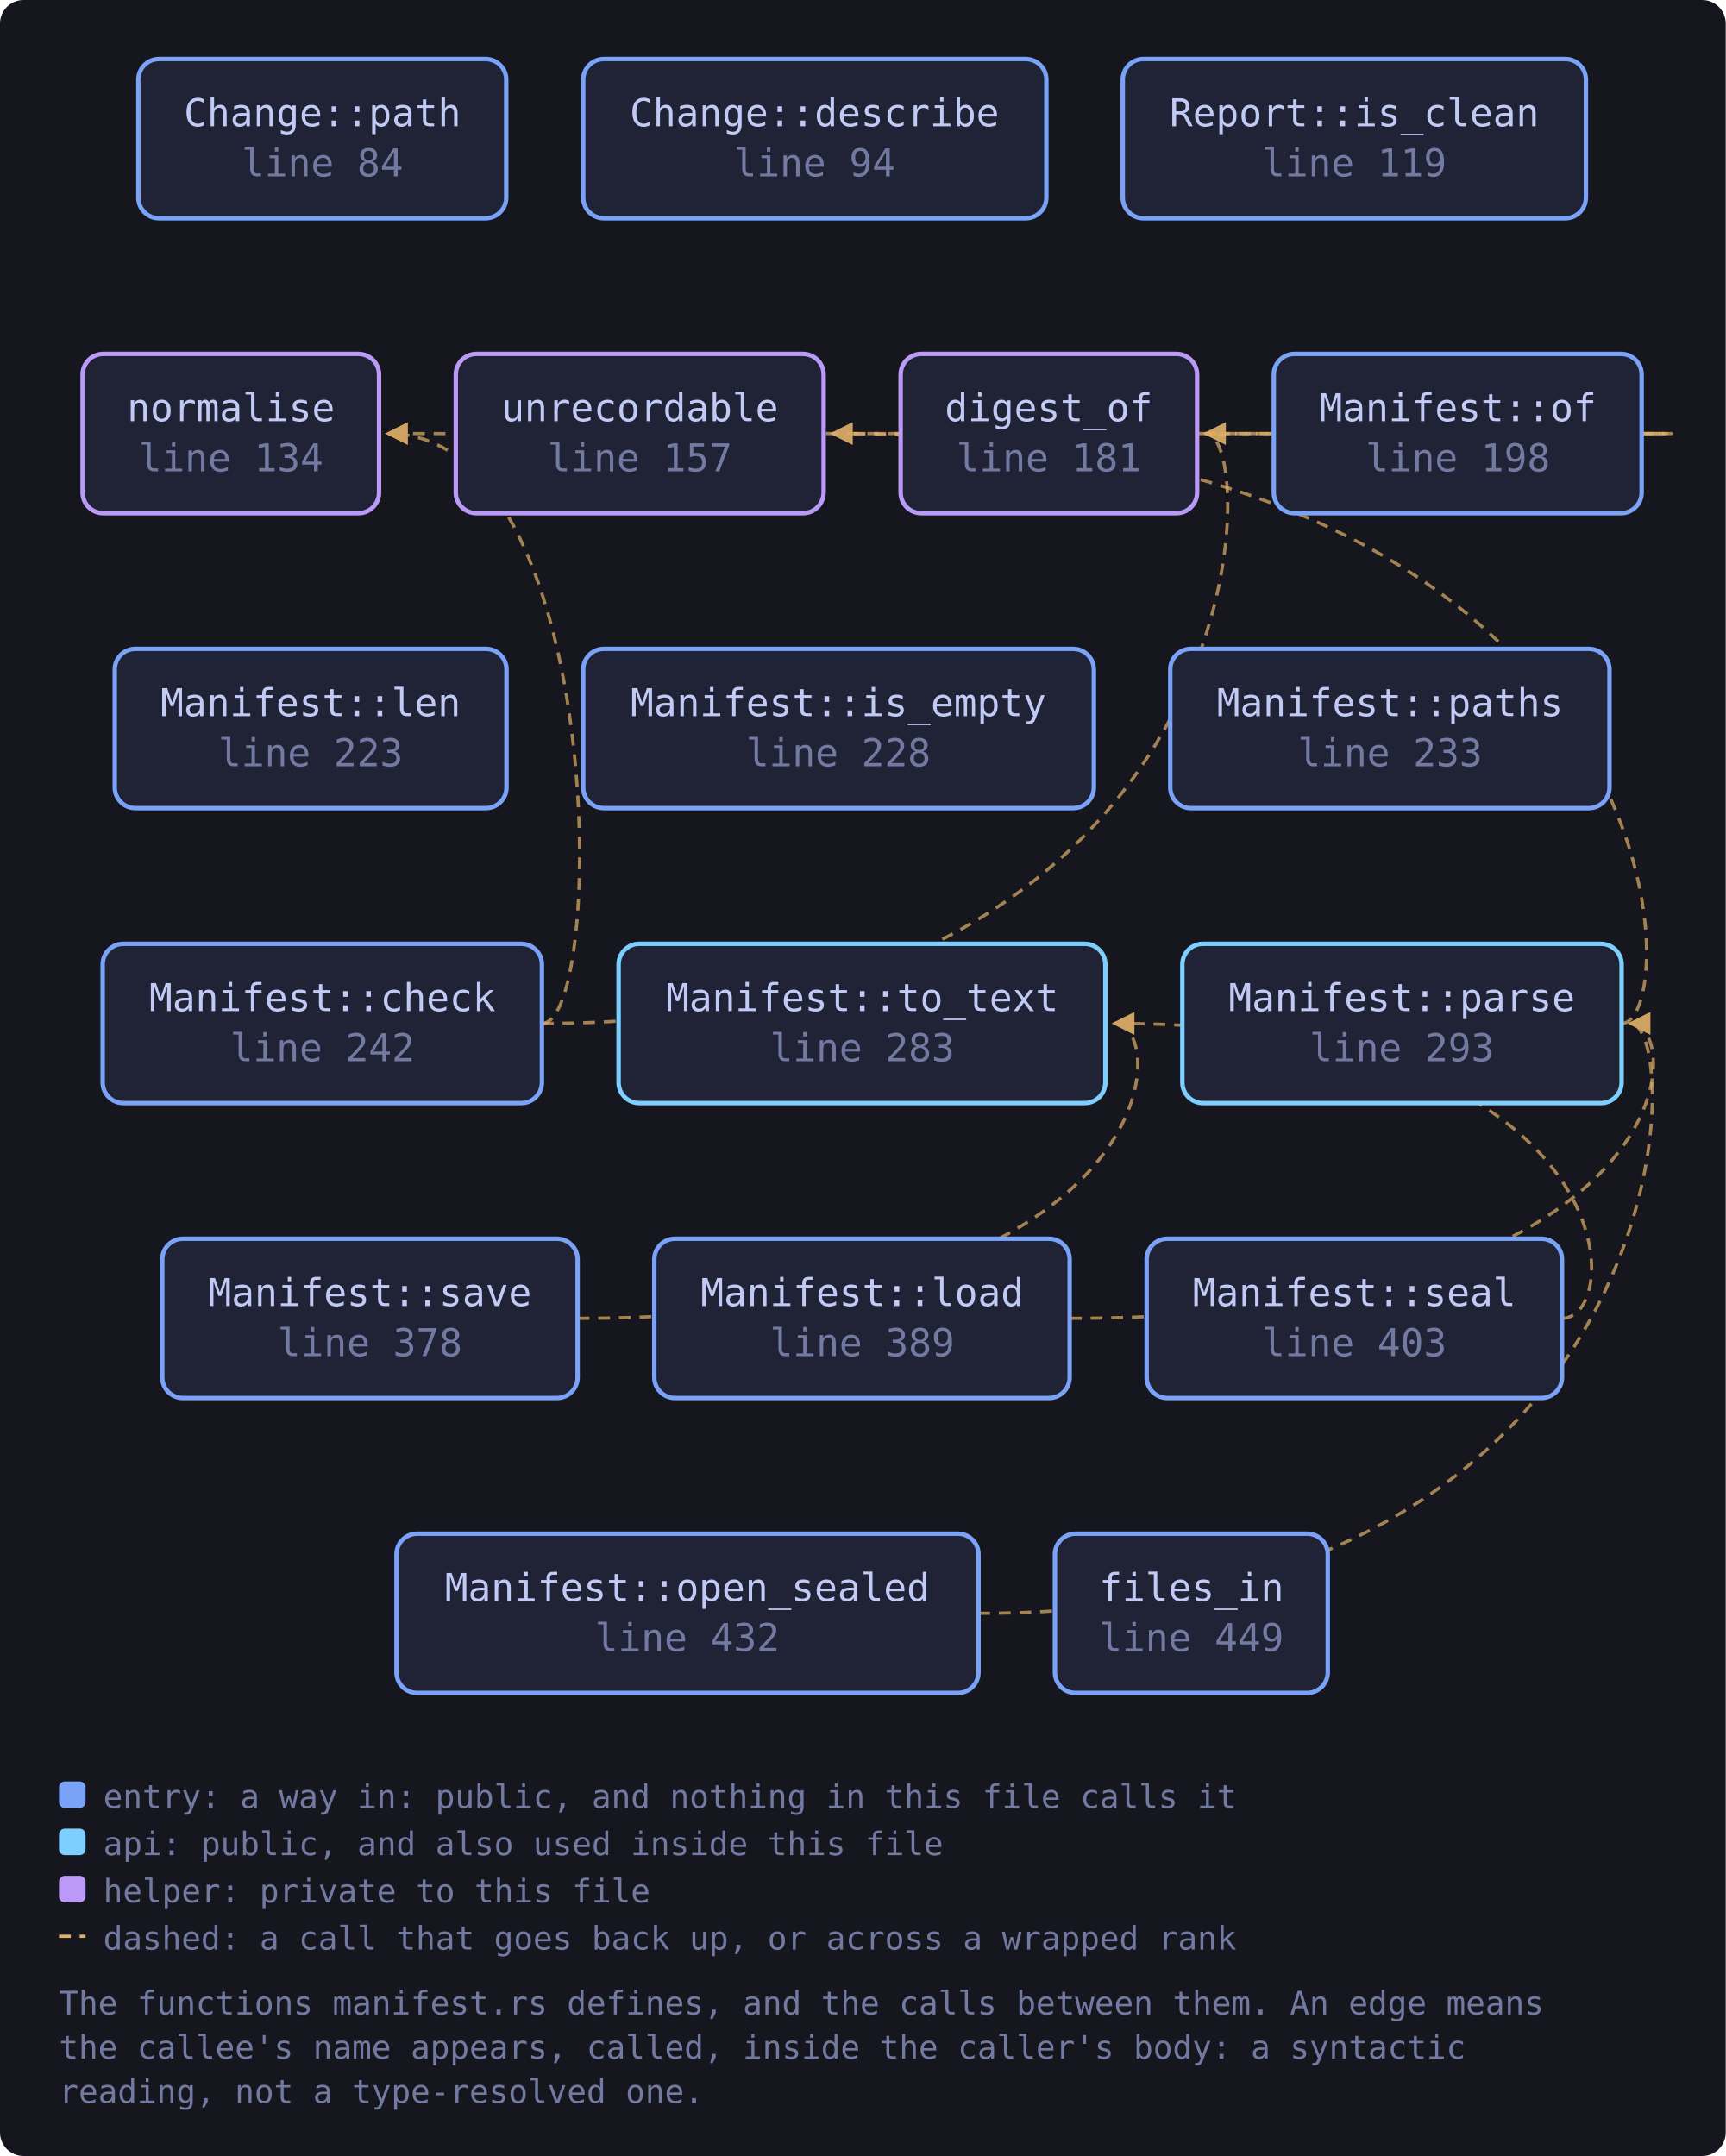
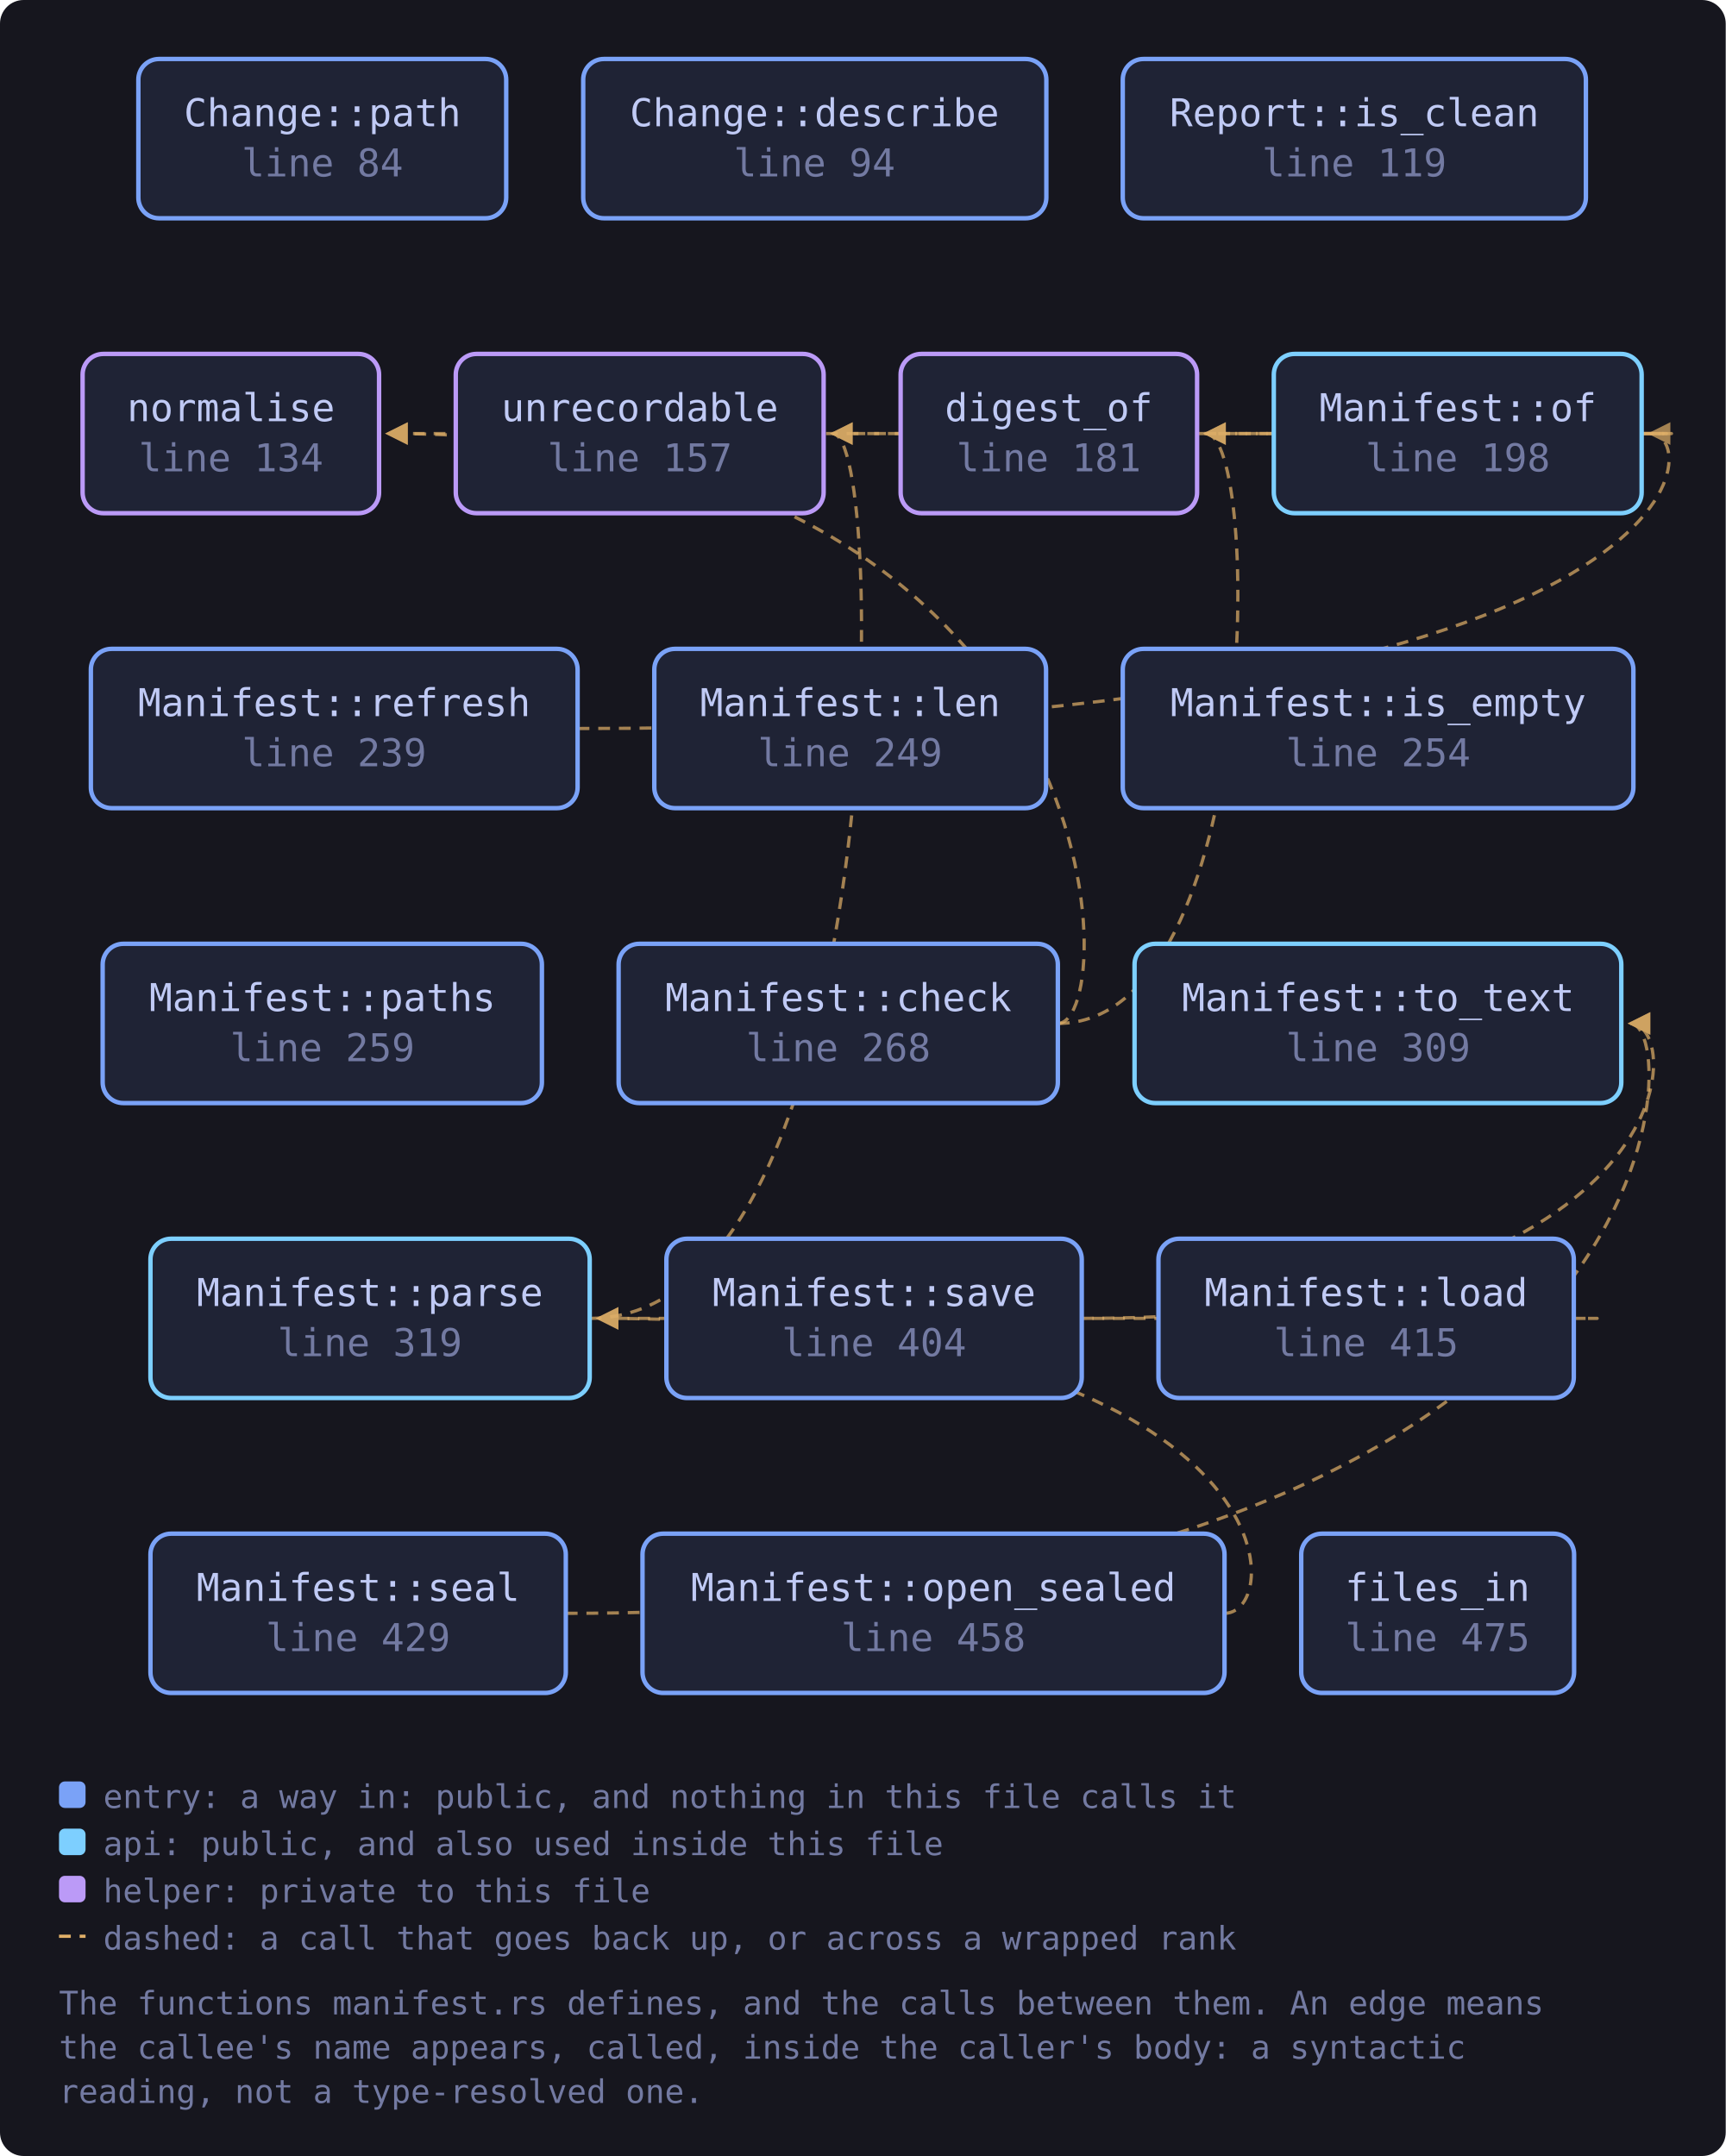
<svg xmlns="http://www.w3.org/2000/svg" viewBox="0 0 585 731" width="585" height="731" style="max-width:100%;height:auto" role="img" aria-label="flowchart">
  <defs>
    <marker id="a-muted" viewBox="0 0 8 8" refX="7" refY="4" markerWidth="7" markerHeight="7" orient="auto-start-reverse">
      <path d="M0 0 L8 4 L0 8 z" fill="var(--muted, #737aa2)" />
    </marker>
    <marker id="a-warn" viewBox="0 0 8 8" refX="7" refY="4" markerWidth="7" markerHeight="7" orient="auto-start-reverse">
      <path d="M0 0 L8 4 L0 8 z" fill="var(--warn, #e0af68)" />
    </marker>
    <marker id="a-accent" viewBox="0 0 8 8" refX="7" refY="4" markerWidth="7" markerHeight="7" orient="auto-start-reverse">
      <path d="M0 0 L8 4 L0 8 z" fill="var(--accent, #7aa2f7)" />
    </marker>
    <marker id="a-cyan" viewBox="0 0 8 8" refX="7" refY="4" markerWidth="7" markerHeight="7" orient="auto-start-reverse">
      <path d="M0 0 L8 4 L0 8 z" fill="var(--cyan, #7dcfff)" />
    </marker>
    <marker id="a-accent-2" viewBox="0 0 8 8" refX="7" refY="4" markerWidth="7" markerHeight="7" orient="auto-start-reverse">
      <path d="M0 0 L8 4 L0 8 z" fill="var(--accent-2, #bb9af7)" />
    </marker>
  </defs>
  <rect x="0" y="0" width="585" height="731" fill="var(--bg-inset, #16161e)" rx="8" />
-   <path d="M183.7 347.0 C 427.8 347.0, 427.8 147.0, 408.8 147.0" fill="none" stroke="var(--warn, #e0af68)" stroke-width="1.1" opacity="0.7" stroke-dasharray="4 3" marker-end="url(#a-warn)" />
-   <path d="M183.7 347.0 C 205.7 347.0, 205.7 147.0, 131.5 147.0" fill="none" stroke="var(--warn, #e0af68)" stroke-width="1.1" opacity="0.7" stroke-dasharray="4 3" marker-end="url(#a-warn)" />
-   <path d="M362.7 447.0 C 571.7 447.0, 571.7 347.0, 552.7 347.0" fill="none" stroke="var(--warn, #e0af68)" stroke-width="1.1" opacity="0.7" stroke-dasharray="4 3" marker-end="url(#a-warn)" />
+   <path d="M358.6 347.0 C 427.8 347.0, 427.8 147.0, 408.8 147.0" fill="none" stroke="var(--warn, #e0af68)" stroke-width="1.1" opacity="0.7" stroke-dasharray="4 3" marker-end="url(#a-warn)" />
+   <path d="M358.6 347.0 C 380.6 347.0, 380.6 147.0, 131.5 147.0" fill="none" stroke="var(--warn, #e0af68)" stroke-width="1.1" opacity="0.7" stroke-dasharray="4 3" marker-end="url(#a-warn)" />
+   <path d="M533.5 447.0 C 555.5 447.0, 555.5 447.0, 202.9 447.0" fill="none" stroke="var(--warn, #e0af68)" stroke-width="1.1" opacity="0.7" stroke-dasharray="4 3" marker-end="url(#a-warn)" />
  <path d="M556.5 147.0 C 578.5 147.0, 578.5 147.0, 408.8 147.0" fill="none" stroke="var(--warn, #e0af68)" stroke-width="1.1" opacity="0.7" stroke-dasharray="4 3" marker-end="url(#a-warn)" />
  <path d="M556.5 147.0 C 578.5 147.0, 578.5 147.0, 131.5 147.0" fill="none" stroke="var(--warn, #e0af68)" stroke-width="1.1" opacity="0.7" stroke-dasharray="4 3" marker-end="url(#a-warn)" />
  <path d="M556.5 147.0 C 578.5 147.0, 578.5 147.0, 282.3 147.0" fill="none" stroke="var(--warn, #e0af68)" stroke-width="1.1" opacity="0.7" stroke-dasharray="4 3" marker-end="url(#a-warn)" />
-   <path d="M331.6 547.0 C 571.7 547.0, 571.7 347.0, 552.7 347.0" fill="none" stroke="var(--warn, #e0af68)" stroke-width="1.1" opacity="0.7" stroke-dasharray="4 3" marker-end="url(#a-warn)" />
-   <path d="M549.7 347.0 C 571.7 347.0, 571.7 147.0, 282.3 147.0" fill="none" stroke="var(--warn, #e0af68)" stroke-width="1.1" opacity="0.7" stroke-dasharray="4 3" marker-end="url(#a-warn)" />
-   <path d="M195.8 447.0 C 396.8 447.0, 396.8 347.0, 377.8 347.0" fill="none" stroke="var(--warn, #e0af68)" stroke-width="1.1" opacity="0.7" stroke-dasharray="4 3" marker-end="url(#a-warn)" />
-   <path d="M529.5 447.0 C 551.5 447.0, 551.5 347.0, 377.8 347.0" fill="none" stroke="var(--warn, #e0af68)" stroke-width="1.1" opacity="0.7" stroke-dasharray="4 3" marker-end="url(#a-warn)" />
+   <path d="M415.1 547.0 C 437.1 547.0, 437.1 447.0, 202.9 447.0" fill="none" stroke="var(--warn, #e0af68)" stroke-width="1.1" opacity="0.7" stroke-dasharray="4 3" marker-end="url(#a-warn)" />
+   <path d="M199.9 447.0 C 301.3 447.0, 301.3 147.0, 282.3 147.0" fill="none" stroke="var(--warn, #e0af68)" stroke-width="1.1" opacity="0.7" stroke-dasharray="4 3" marker-end="url(#a-warn)" />
+   <path d="M195.8 247.0 C 578.5 247.0, 578.5 147.0, 559.5 147.0" fill="none" stroke="var(--warn, #e0af68)" stroke-width="1.1" opacity="0.7" stroke-dasharray="4 3" marker-end="url(#a-warn)" />
+   <path d="M366.7 447.0 C 571.7 447.0, 571.7 347.0, 552.7 347.0" fill="none" stroke="var(--warn, #e0af68)" stroke-width="1.1" opacity="0.7" stroke-dasharray="4 3" marker-end="url(#a-warn)" />
+   <path d="M191.8 547.0 C 571.7 547.0, 571.7 347.0, 552.7 347.0" fill="none" stroke="var(--warn, #e0af68)" stroke-width="1.1" opacity="0.7" stroke-dasharray="4 3" marker-end="url(#a-warn)" />
  <a href="https://github.com/tilas01/veilvoice/blob/main/crates/veilvoice-guard/src/manifest.rs#L84" target="_blank" rel="noopener noreferrer">
    <rect x="46.9" y="20.0" width="124.7" height="54.0" rx="7" fill="var(--bg-soft, #1f2335)" stroke="var(--accent, #7aa2f7)" stroke-width="1.5" />
    <text x="109.3" y="42.8" font-family="ui-monospace, SFMono-Regular, Menlo, Consolas, monospace" font-size="13" fill="var(--fg, #c0caf5)" text-anchor="middle">Change::path</text>
    <text x="109.3" y="59.8" font-family="ui-monospace, SFMono-Regular, Menlo, Consolas, monospace" font-size="13" fill="var(--muted, #737aa2)" text-anchor="middle">line 84</text>
  </a>
  <a href="https://github.com/tilas01/veilvoice/blob/main/crates/veilvoice-guard/src/manifest.rs#L94" target="_blank" rel="noopener noreferrer">
    <rect x="197.7" y="20.0" width="157.0" height="54.0" rx="7" fill="var(--bg-soft, #1f2335)" stroke="var(--accent, #7aa2f7)" stroke-width="1.5" />
    <text x="276.1" y="42.8" font-family="ui-monospace, SFMono-Regular, Menlo, Consolas, monospace" font-size="13" fill="var(--fg, #c0caf5)" text-anchor="middle">Change::describe</text>
    <text x="276.1" y="59.8" font-family="ui-monospace, SFMono-Regular, Menlo, Consolas, monospace" font-size="13" fill="var(--muted, #737aa2)" text-anchor="middle">line 94</text>
  </a>
  <a href="https://github.com/tilas01/veilvoice/blob/main/crates/veilvoice-guard/src/manifest.rs#L119" target="_blank" rel="noopener noreferrer">
    <rect x="380.6" y="20.0" width="157.0" height="54.0" rx="7" fill="var(--bg-soft, #1f2335)" stroke="var(--accent, #7aa2f7)" stroke-width="1.5" />
    <text x="459.1" y="42.8" font-family="ui-monospace, SFMono-Regular, Menlo, Consolas, monospace" font-size="13" fill="var(--fg, #c0caf5)" text-anchor="middle">Report::is_clean</text>
    <text x="459.1" y="59.8" font-family="ui-monospace, SFMono-Regular, Menlo, Consolas, monospace" font-size="13" fill="var(--muted, #737aa2)" text-anchor="middle">line 119</text>
  </a>
  <a href="https://github.com/tilas01/veilvoice/blob/main/crates/veilvoice-guard/src/manifest.rs#L134" target="_blank" rel="noopener noreferrer">
    <rect x="28.0" y="120.0" width="100.5" height="54.0" rx="7" fill="var(--bg-soft, #1f2335)" stroke="var(--accent-2, #bb9af7)" stroke-width="1.5" />
    <text x="78.3" y="142.8" font-family="ui-monospace, SFMono-Regular, Menlo, Consolas, monospace" font-size="13" fill="var(--fg, #c0caf5)" text-anchor="middle">normalise</text>
    <text x="78.3" y="159.8" font-family="ui-monospace, SFMono-Regular, Menlo, Consolas, monospace" font-size="13" fill="var(--muted, #737aa2)" text-anchor="middle">line 134</text>
  </a>
  <a href="https://github.com/tilas01/veilvoice/blob/main/crates/veilvoice-guard/src/manifest.rs#L157" target="_blank" rel="noopener noreferrer">
    <rect x="154.5" y="120.0" width="124.7" height="54.0" rx="7" fill="var(--bg-soft, #1f2335)" stroke="var(--accent-2, #bb9af7)" stroke-width="1.5" />
    <text x="216.9" y="142.8" font-family="ui-monospace, SFMono-Regular, Menlo, Consolas, monospace" font-size="13" fill="var(--fg, #c0caf5)" text-anchor="middle">unrecordable</text>
    <text x="216.9" y="159.8" font-family="ui-monospace, SFMono-Regular, Menlo, Consolas, monospace" font-size="13" fill="var(--muted, #737aa2)" text-anchor="middle">line 157</text>
  </a>
  <a href="https://github.com/tilas01/veilvoice/blob/main/crates/veilvoice-guard/src/manifest.rs#L181" target="_blank" rel="noopener noreferrer">
    <rect x="305.3" y="120.0" width="100.5" height="54.0" rx="7" fill="var(--bg-soft, #1f2335)" stroke="var(--accent-2, #bb9af7)" stroke-width="1.5" />
    <text x="355.5" y="142.8" font-family="ui-monospace, SFMono-Regular, Menlo, Consolas, monospace" font-size="13" fill="var(--fg, #c0caf5)" text-anchor="middle">digest_of</text>
    <text x="355.5" y="159.8" font-family="ui-monospace, SFMono-Regular, Menlo, Consolas, monospace" font-size="13" fill="var(--muted, #737aa2)" text-anchor="middle">line 181</text>
  </a>
  <a href="https://github.com/tilas01/veilvoice/blob/main/crates/veilvoice-guard/src/manifest.rs#L198" target="_blank" rel="noopener noreferrer">
-     <rect x="431.8" y="120.0" width="124.7" height="54.0" rx="7" fill="var(--bg-soft, #1f2335)" stroke="var(--accent, #7aa2f7)" stroke-width="1.5" />
+     <rect x="431.8" y="120.0" width="124.7" height="54.0" rx="7" fill="var(--bg-soft, #1f2335)" stroke="var(--cyan, #7dcfff)" stroke-width="1.5" />
    <text x="494.2" y="142.8" font-family="ui-monospace, SFMono-Regular, Menlo, Consolas, monospace" font-size="13" fill="var(--fg, #c0caf5)" text-anchor="middle">Manifest::of</text>
    <text x="494.2" y="159.8" font-family="ui-monospace, SFMono-Regular, Menlo, Consolas, monospace" font-size="13" fill="var(--muted, #737aa2)" text-anchor="middle">line 198</text>
  </a>
-   <a href="https://github.com/tilas01/veilvoice/blob/main/crates/veilvoice-guard/src/manifest.rs#L223" target="_blank" rel="noopener noreferrer">
-     <rect x="38.9" y="220.0" width="132.8" height="54.0" rx="7" fill="var(--bg-soft, #1f2335)" stroke="var(--accent, #7aa2f7)" stroke-width="1.5" />
-     <text x="105.3" y="242.8" font-family="ui-monospace, SFMono-Regular, Menlo, Consolas, monospace" font-size="13" fill="var(--fg, #c0caf5)" text-anchor="middle">Manifest::len</text>
-     <text x="105.3" y="259.8" font-family="ui-monospace, SFMono-Regular, Menlo, Consolas, monospace" font-size="13" fill="var(--muted, #737aa2)" text-anchor="middle">line 223</text>
+   <a href="https://github.com/tilas01/veilvoice/blob/main/crates/veilvoice-guard/src/manifest.rs#L239" target="_blank" rel="noopener noreferrer">
+     <rect x="30.8" y="220.0" width="165.0" height="54.0" rx="7" fill="var(--bg-soft, #1f2335)" stroke="var(--accent, #7aa2f7)" stroke-width="1.5" />
+     <text x="113.3" y="242.8" font-family="ui-monospace, SFMono-Regular, Menlo, Consolas, monospace" font-size="13" fill="var(--fg, #c0caf5)" text-anchor="middle">Manifest::refresh</text>
+     <text x="113.3" y="259.8" font-family="ui-monospace, SFMono-Regular, Menlo, Consolas, monospace" font-size="13" fill="var(--muted, #737aa2)" text-anchor="middle">line 239</text>
  </a>
-   <a href="https://github.com/tilas01/veilvoice/blob/main/crates/veilvoice-guard/src/manifest.rs#L228" target="_blank" rel="noopener noreferrer">
-     <rect x="197.7" y="220.0" width="173.1" height="54.0" rx="7" fill="var(--bg-soft, #1f2335)" stroke="var(--accent, #7aa2f7)" stroke-width="1.5" />
-     <text x="284.2" y="242.8" font-family="ui-monospace, SFMono-Regular, Menlo, Consolas, monospace" font-size="13" fill="var(--fg, #c0caf5)" text-anchor="middle">Manifest::is_empty</text>
-     <text x="284.2" y="259.8" font-family="ui-monospace, SFMono-Regular, Menlo, Consolas, monospace" font-size="13" fill="var(--muted, #737aa2)" text-anchor="middle">line 228</text>
+   <a href="https://github.com/tilas01/veilvoice/blob/main/crates/veilvoice-guard/src/manifest.rs#L249" target="_blank" rel="noopener noreferrer">
+     <rect x="221.8" y="220.0" width="132.8" height="54.0" rx="7" fill="var(--bg-soft, #1f2335)" stroke="var(--accent, #7aa2f7)" stroke-width="1.5" />
+     <text x="288.2" y="242.8" font-family="ui-monospace, SFMono-Regular, Menlo, Consolas, monospace" font-size="13" fill="var(--fg, #c0caf5)" text-anchor="middle">Manifest::len</text>
+     <text x="288.2" y="259.8" font-family="ui-monospace, SFMono-Regular, Menlo, Consolas, monospace" font-size="13" fill="var(--muted, #737aa2)" text-anchor="middle">line 249</text>
  </a>
-   <a href="https://github.com/tilas01/veilvoice/blob/main/crates/veilvoice-guard/src/manifest.rs#L233" target="_blank" rel="noopener noreferrer">
-     <rect x="396.7" y="220.0" width="148.9" height="54.0" rx="7" fill="var(--bg-soft, #1f2335)" stroke="var(--accent, #7aa2f7)" stroke-width="1.5" />
-     <text x="471.2" y="242.8" font-family="ui-monospace, SFMono-Regular, Menlo, Consolas, monospace" font-size="13" fill="var(--fg, #c0caf5)" text-anchor="middle">Manifest::paths</text>
-     <text x="471.2" y="259.8" font-family="ui-monospace, SFMono-Regular, Menlo, Consolas, monospace" font-size="13" fill="var(--muted, #737aa2)" text-anchor="middle">line 233</text>
+   <a href="https://github.com/tilas01/veilvoice/blob/main/crates/veilvoice-guard/src/manifest.rs#L254" target="_blank" rel="noopener noreferrer">
+     <rect x="380.6" y="220.0" width="173.1" height="54.0" rx="7" fill="var(--bg-soft, #1f2335)" stroke="var(--accent, #7aa2f7)" stroke-width="1.5" />
+     <text x="467.2" y="242.8" font-family="ui-monospace, SFMono-Regular, Menlo, Consolas, monospace" font-size="13" fill="var(--fg, #c0caf5)" text-anchor="middle">Manifest::is_empty</text>
+     <text x="467.2" y="259.8" font-family="ui-monospace, SFMono-Regular, Menlo, Consolas, monospace" font-size="13" fill="var(--muted, #737aa2)" text-anchor="middle">line 254</text>
  </a>
-   <a href="https://github.com/tilas01/veilvoice/blob/main/crates/veilvoice-guard/src/manifest.rs#L242" target="_blank" rel="noopener noreferrer">
+   <a href="https://github.com/tilas01/veilvoice/blob/main/crates/veilvoice-guard/src/manifest.rs#L259" target="_blank" rel="noopener noreferrer">
    <rect x="34.8" y="320.0" width="148.9" height="54.0" rx="7" fill="var(--bg-soft, #1f2335)" stroke="var(--accent, #7aa2f7)" stroke-width="1.5" />
-     <text x="109.3" y="342.8" font-family="ui-monospace, SFMono-Regular, Menlo, Consolas, monospace" font-size="13" fill="var(--fg, #c0caf5)" text-anchor="middle">Manifest::check</text>
-     <text x="109.3" y="359.8" font-family="ui-monospace, SFMono-Regular, Menlo, Consolas, monospace" font-size="13" fill="var(--muted, #737aa2)" text-anchor="middle">line 242</text>
+     <text x="109.3" y="342.8" font-family="ui-monospace, SFMono-Regular, Menlo, Consolas, monospace" font-size="13" fill="var(--fg, #c0caf5)" text-anchor="middle">Manifest::paths</text>
+     <text x="109.3" y="359.8" font-family="ui-monospace, SFMono-Regular, Menlo, Consolas, monospace" font-size="13" fill="var(--muted, #737aa2)" text-anchor="middle">line 259</text>
  </a>
-   <a href="https://github.com/tilas01/veilvoice/blob/main/crates/veilvoice-guard/src/manifest.rs#L283" target="_blank" rel="noopener noreferrer">
-     <rect x="209.7" y="320.0" width="165.0" height="54.0" rx="7" fill="var(--bg-soft, #1f2335)" stroke="var(--cyan, #7dcfff)" stroke-width="1.5" />
-     <text x="292.3" y="342.8" font-family="ui-monospace, SFMono-Regular, Menlo, Consolas, monospace" font-size="13" fill="var(--fg, #c0caf5)" text-anchor="middle">Manifest::to_text</text>
-     <text x="292.3" y="359.8" font-family="ui-monospace, SFMono-Regular, Menlo, Consolas, monospace" font-size="13" fill="var(--muted, #737aa2)" text-anchor="middle">line 283</text>
+   <a href="https://github.com/tilas01/veilvoice/blob/main/crates/veilvoice-guard/src/manifest.rs#L268" target="_blank" rel="noopener noreferrer">
+     <rect x="209.7" y="320.0" width="148.9" height="54.0" rx="7" fill="var(--bg-soft, #1f2335)" stroke="var(--accent, #7aa2f7)" stroke-width="1.5" />
+     <text x="284.2" y="342.8" font-family="ui-monospace, SFMono-Regular, Menlo, Consolas, monospace" font-size="13" fill="var(--fg, #c0caf5)" text-anchor="middle">Manifest::check</text>
+     <text x="284.2" y="359.8" font-family="ui-monospace, SFMono-Regular, Menlo, Consolas, monospace" font-size="13" fill="var(--muted, #737aa2)" text-anchor="middle">line 268</text>
  </a>
-   <a href="https://github.com/tilas01/veilvoice/blob/main/crates/veilvoice-guard/src/manifest.rs#L293" target="_blank" rel="noopener noreferrer">
-     <rect x="400.8" y="320.0" width="148.9" height="54.0" rx="7" fill="var(--bg-soft, #1f2335)" stroke="var(--cyan, #7dcfff)" stroke-width="1.5" />
-     <text x="475.2" y="342.8" font-family="ui-monospace, SFMono-Regular, Menlo, Consolas, monospace" font-size="13" fill="var(--fg, #c0caf5)" text-anchor="middle">Manifest::parse</text>
-     <text x="475.2" y="359.8" font-family="ui-monospace, SFMono-Regular, Menlo, Consolas, monospace" font-size="13" fill="var(--muted, #737aa2)" text-anchor="middle">line 293</text>
+   <a href="https://github.com/tilas01/veilvoice/blob/main/crates/veilvoice-guard/src/manifest.rs#L309" target="_blank" rel="noopener noreferrer">
+     <rect x="384.6" y="320.0" width="165.0" height="54.0" rx="7" fill="var(--bg-soft, #1f2335)" stroke="var(--cyan, #7dcfff)" stroke-width="1.5" />
+     <text x="467.2" y="342.8" font-family="ui-monospace, SFMono-Regular, Menlo, Consolas, monospace" font-size="13" fill="var(--fg, #c0caf5)" text-anchor="middle">Manifest::to_text</text>
+     <text x="467.2" y="359.8" font-family="ui-monospace, SFMono-Regular, Menlo, Consolas, monospace" font-size="13" fill="var(--muted, #737aa2)" text-anchor="middle">line 309</text>
  </a>
-   <a href="https://github.com/tilas01/veilvoice/blob/main/crates/veilvoice-guard/src/manifest.rs#L378" target="_blank" rel="noopener noreferrer">
-     <rect x="55.0" y="420.0" width="140.8" height="54.0" rx="7" fill="var(--bg-soft, #1f2335)" stroke="var(--accent, #7aa2f7)" stroke-width="1.5" />
-     <text x="125.4" y="442.8" font-family="ui-monospace, SFMono-Regular, Menlo, Consolas, monospace" font-size="13" fill="var(--fg, #c0caf5)" text-anchor="middle">Manifest::save</text>
-     <text x="125.4" y="459.8" font-family="ui-monospace, SFMono-Regular, Menlo, Consolas, monospace" font-size="13" fill="var(--muted, #737aa2)" text-anchor="middle">line 378</text>
+   <a href="https://github.com/tilas01/veilvoice/blob/main/crates/veilvoice-guard/src/manifest.rs#L319" target="_blank" rel="noopener noreferrer">
+     <rect x="51.0" y="420.0" width="148.9" height="54.0" rx="7" fill="var(--bg-soft, #1f2335)" stroke="var(--cyan, #7dcfff)" stroke-width="1.5" />
+     <text x="125.4" y="442.8" font-family="ui-monospace, SFMono-Regular, Menlo, Consolas, monospace" font-size="13" fill="var(--fg, #c0caf5)" text-anchor="middle">Manifest::parse</text>
+     <text x="125.4" y="459.8" font-family="ui-monospace, SFMono-Regular, Menlo, Consolas, monospace" font-size="13" fill="var(--muted, #737aa2)" text-anchor="middle">line 319</text>
  </a>
-   <a href="https://github.com/tilas01/veilvoice/blob/main/crates/veilvoice-guard/src/manifest.rs#L389" target="_blank" rel="noopener noreferrer">
-     <rect x="221.8" y="420.0" width="140.8" height="54.0" rx="7" fill="var(--bg-soft, #1f2335)" stroke="var(--accent, #7aa2f7)" stroke-width="1.5" />
-     <text x="292.3" y="442.8" font-family="ui-monospace, SFMono-Regular, Menlo, Consolas, monospace" font-size="13" fill="var(--fg, #c0caf5)" text-anchor="middle">Manifest::load</text>
-     <text x="292.3" y="459.8" font-family="ui-monospace, SFMono-Regular, Menlo, Consolas, monospace" font-size="13" fill="var(--muted, #737aa2)" text-anchor="middle">line 389</text>
+   <a href="https://github.com/tilas01/veilvoice/blob/main/crates/veilvoice-guard/src/manifest.rs#L404" target="_blank" rel="noopener noreferrer">
+     <rect x="225.9" y="420.0" width="140.8" height="54.0" rx="7" fill="var(--bg-soft, #1f2335)" stroke="var(--accent, #7aa2f7)" stroke-width="1.5" />
+     <text x="296.3" y="442.8" font-family="ui-monospace, SFMono-Regular, Menlo, Consolas, monospace" font-size="13" fill="var(--fg, #c0caf5)" text-anchor="middle">Manifest::save</text>
+     <text x="296.3" y="459.8" font-family="ui-monospace, SFMono-Regular, Menlo, Consolas, monospace" font-size="13" fill="var(--muted, #737aa2)" text-anchor="middle">line 404</text>
  </a>
-   <a href="https://github.com/tilas01/veilvoice/blob/main/crates/veilvoice-guard/src/manifest.rs#L403" target="_blank" rel="noopener noreferrer">
-     <rect x="388.7" y="420.0" width="140.8" height="54.0" rx="7" fill="var(--bg-soft, #1f2335)" stroke="var(--accent, #7aa2f7)" stroke-width="1.5" />
-     <text x="459.1" y="442.8" font-family="ui-monospace, SFMono-Regular, Menlo, Consolas, monospace" font-size="13" fill="var(--fg, #c0caf5)" text-anchor="middle">Manifest::seal</text>
-     <text x="459.1" y="459.8" font-family="ui-monospace, SFMono-Regular, Menlo, Consolas, monospace" font-size="13" fill="var(--muted, #737aa2)" text-anchor="middle">line 403</text>
+   <a href="https://github.com/tilas01/veilvoice/blob/main/crates/veilvoice-guard/src/manifest.rs#L415" target="_blank" rel="noopener noreferrer">
+     <rect x="392.7" y="420.0" width="140.8" height="54.0" rx="7" fill="var(--bg-soft, #1f2335)" stroke="var(--accent, #7aa2f7)" stroke-width="1.5" />
+     <text x="463.1" y="442.8" font-family="ui-monospace, SFMono-Regular, Menlo, Consolas, monospace" font-size="13" fill="var(--fg, #c0caf5)" text-anchor="middle">Manifest::load</text>
+     <text x="463.1" y="459.8" font-family="ui-monospace, SFMono-Regular, Menlo, Consolas, monospace" font-size="13" fill="var(--muted, #737aa2)" text-anchor="middle">line 415</text>
  </a>
-   <a href="https://github.com/tilas01/veilvoice/blob/main/crates/veilvoice-guard/src/manifest.rs#L432" target="_blank" rel="noopener noreferrer">
-     <rect x="134.4" y="520.0" width="197.3" height="54.0" rx="7" fill="var(--bg-soft, #1f2335)" stroke="var(--accent, #7aa2f7)" stroke-width="1.5" />
-     <text x="233.0" y="542.8" font-family="ui-monospace, SFMono-Regular, Menlo, Consolas, monospace" font-size="13" fill="var(--fg, #c0caf5)" text-anchor="middle">Manifest::open_sealed</text>
-     <text x="233.0" y="559.8" font-family="ui-monospace, SFMono-Regular, Menlo, Consolas, monospace" font-size="13" fill="var(--muted, #737aa2)" text-anchor="middle">line 432</text>
+   <a href="https://github.com/tilas01/veilvoice/blob/main/crates/veilvoice-guard/src/manifest.rs#L429" target="_blank" rel="noopener noreferrer">
+     <rect x="51.0" y="520.0" width="140.8" height="54.0" rx="7" fill="var(--bg-soft, #1f2335)" stroke="var(--accent, #7aa2f7)" stroke-width="1.5" />
+     <text x="121.4" y="542.8" font-family="ui-monospace, SFMono-Regular, Menlo, Consolas, monospace" font-size="13" fill="var(--fg, #c0caf5)" text-anchor="middle">Manifest::seal</text>
+     <text x="121.4" y="559.8" font-family="ui-monospace, SFMono-Regular, Menlo, Consolas, monospace" font-size="13" fill="var(--muted, #737aa2)" text-anchor="middle">line 429</text>
  </a>
-   <a href="https://github.com/tilas01/veilvoice/blob/main/crates/veilvoice-guard/src/manifest.rs#L449" target="_blank" rel="noopener noreferrer">
-     <rect x="357.6" y="520.0" width="92.5" height="54.0" rx="7" fill="var(--bg-soft, #1f2335)" stroke="var(--accent, #7aa2f7)" stroke-width="1.5" />
-     <text x="403.9" y="542.8" font-family="ui-monospace, SFMono-Regular, Menlo, Consolas, monospace" font-size="13" fill="var(--fg, #c0caf5)" text-anchor="middle">files_in</text>
-     <text x="403.9" y="559.8" font-family="ui-monospace, SFMono-Regular, Menlo, Consolas, monospace" font-size="13" fill="var(--muted, #737aa2)" text-anchor="middle">line 449</text>
+   <a href="https://github.com/tilas01/veilvoice/blob/main/crates/veilvoice-guard/src/manifest.rs#L458" target="_blank" rel="noopener noreferrer">
+     <rect x="217.8" y="520.0" width="197.3" height="54.0" rx="7" fill="var(--bg-soft, #1f2335)" stroke="var(--accent, #7aa2f7)" stroke-width="1.5" />
+     <text x="316.4" y="542.8" font-family="ui-monospace, SFMono-Regular, Menlo, Consolas, monospace" font-size="13" fill="var(--fg, #c0caf5)" text-anchor="middle">Manifest::open_sealed</text>
+     <text x="316.4" y="559.8" font-family="ui-monospace, SFMono-Regular, Menlo, Consolas, monospace" font-size="13" fill="var(--muted, #737aa2)" text-anchor="middle">line 458</text>
+   </a>
+   <a href="https://github.com/tilas01/veilvoice/blob/main/crates/veilvoice-guard/src/manifest.rs#L475" target="_blank" rel="noopener noreferrer">
+     <rect x="441.1" y="520.0" width="92.5" height="54.0" rx="7" fill="var(--bg-soft, #1f2335)" stroke="var(--accent, #7aa2f7)" stroke-width="1.5" />
+     <text x="487.3" y="542.8" font-family="ui-monospace, SFMono-Regular, Menlo, Consolas, monospace" font-size="13" fill="var(--fg, #c0caf5)" text-anchor="middle">files_in</text>
+     <text x="487.3" y="559.8" font-family="ui-monospace, SFMono-Regular, Menlo, Consolas, monospace" font-size="13" fill="var(--muted, #737aa2)" text-anchor="middle">line 475</text>
  </a>
  <rect x="20.0" y="604.0" width="9" height="9" rx="2" fill="var(--accent, #7aa2f7)" />
  <text x="35.0" y="613.0" font-family="ui-monospace, SFMono-Regular, Menlo, Consolas, monospace" font-size="11" fill="var(--muted, #737aa2)">entry: a way in: public, and nothing in this file calls it</text>
  <rect x="20.0" y="620.0" width="9" height="9" rx="2" fill="var(--cyan, #7dcfff)" />
  <text x="35.0" y="629.0" font-family="ui-monospace, SFMono-Regular, Menlo, Consolas, monospace" font-size="11" fill="var(--muted, #737aa2)">api: public, and also used inside this file</text>
  <rect x="20.0" y="636.0" width="9" height="9" rx="2" fill="var(--accent-2, #bb9af7)" />
  <text x="35.0" y="645.0" font-family="ui-monospace, SFMono-Regular, Menlo, Consolas, monospace" font-size="11" fill="var(--muted, #737aa2)">helper: private to this file</text>
  <path d="M20.0 656.5 L29.0 656.5" stroke="var(--warn, #e0af68)" stroke-width="1.1" stroke-dasharray="4 3" />
  <text x="35.0" y="661.0" font-family="ui-monospace, SFMono-Regular, Menlo, Consolas, monospace" font-size="11" fill="var(--muted, #737aa2)">dashed: a call that goes back up, or across a wrapped rank</text>
  <text x="20.0" y="683.0" font-family="ui-monospace, SFMono-Regular, Menlo, Consolas, monospace" font-size="11" fill="var(--muted, #737aa2)">The functions manifest.rs defines, and the calls between them. An edge means</text>
  <text x="20.0" y="698.0" font-family="ui-monospace, SFMono-Regular, Menlo, Consolas, monospace" font-size="11" fill="var(--muted, #737aa2)">the callee's name appears, called, inside the caller's body: a syntactic</text>
  <text x="20.0" y="713.0" font-family="ui-monospace, SFMono-Regular, Menlo, Consolas, monospace" font-size="11" fill="var(--muted, #737aa2)">reading, not a type-resolved one.</text>
</svg>
